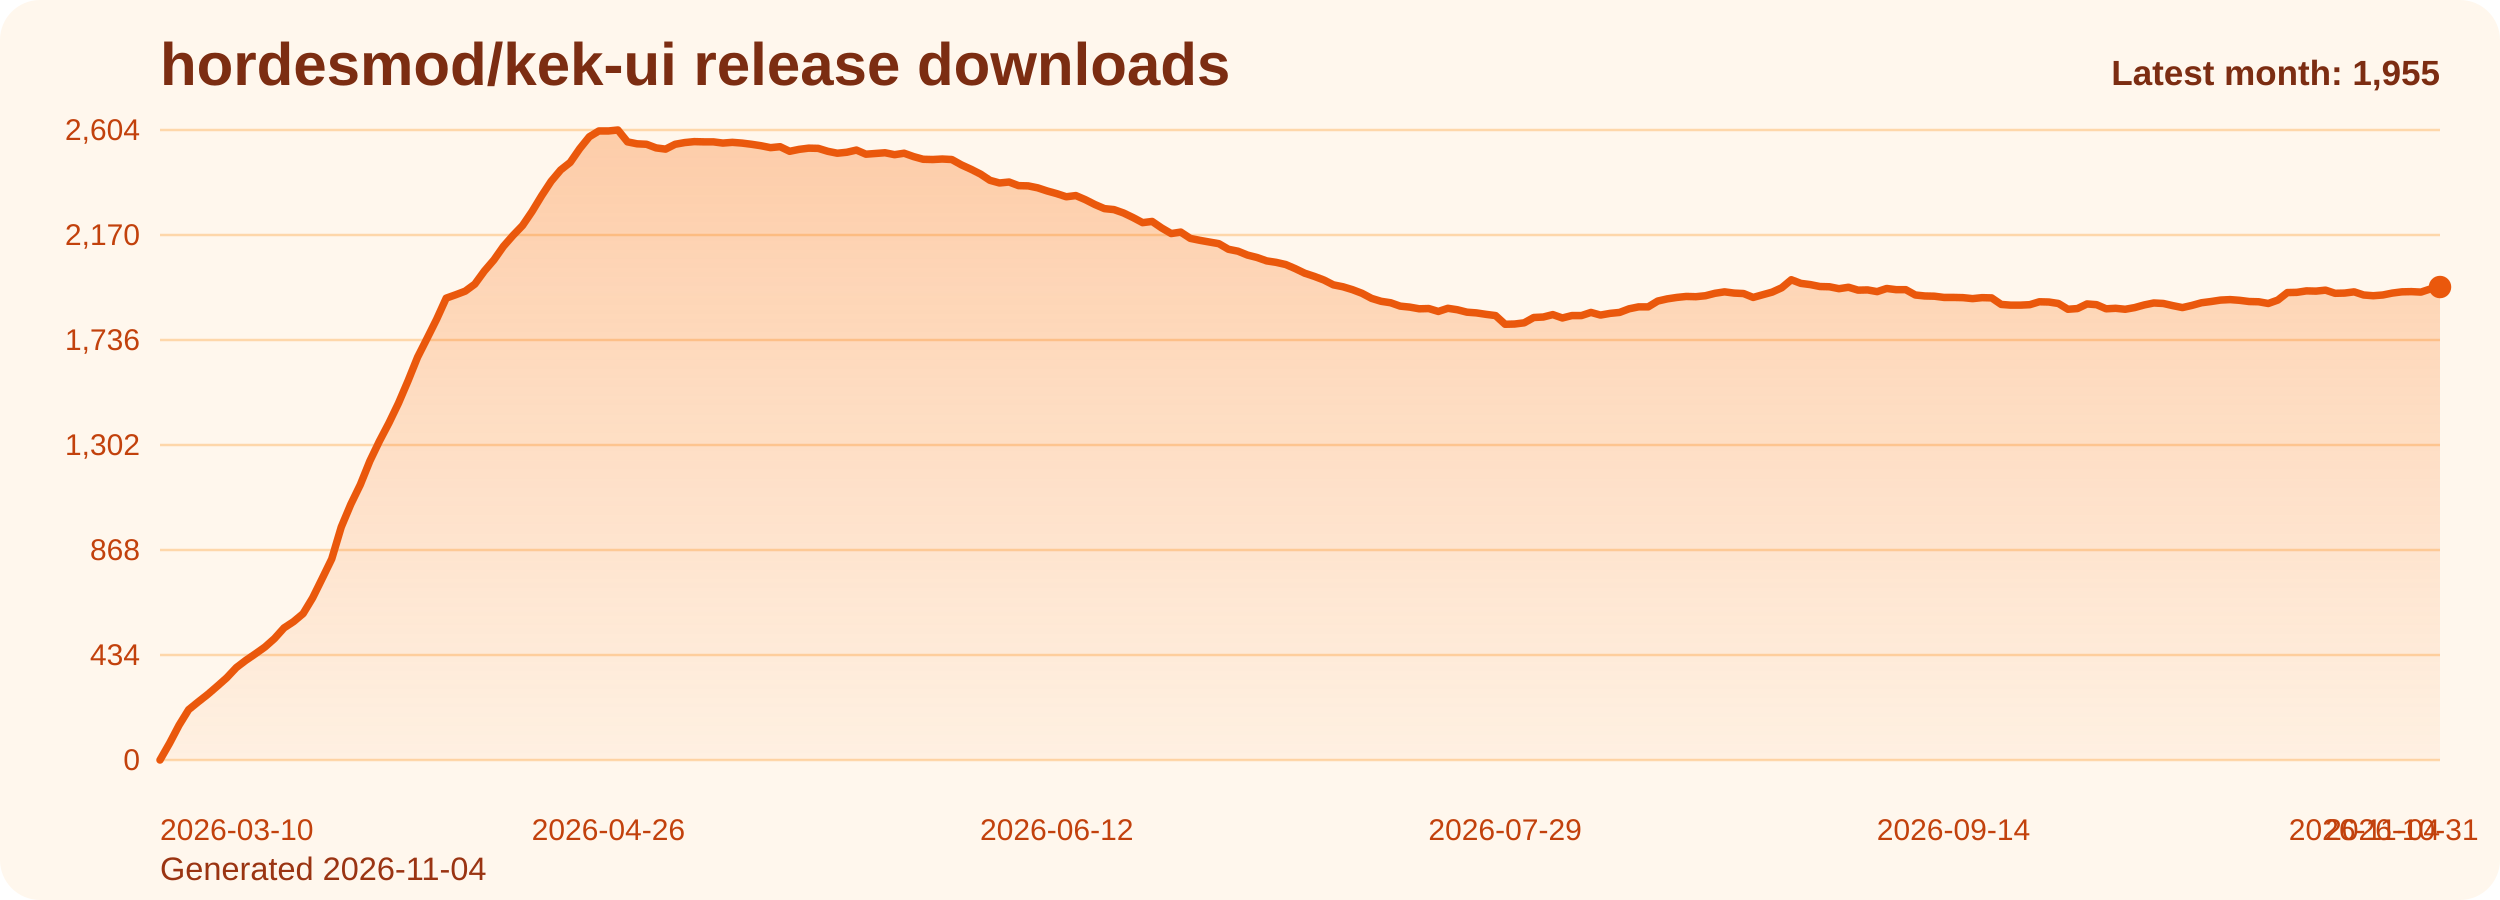
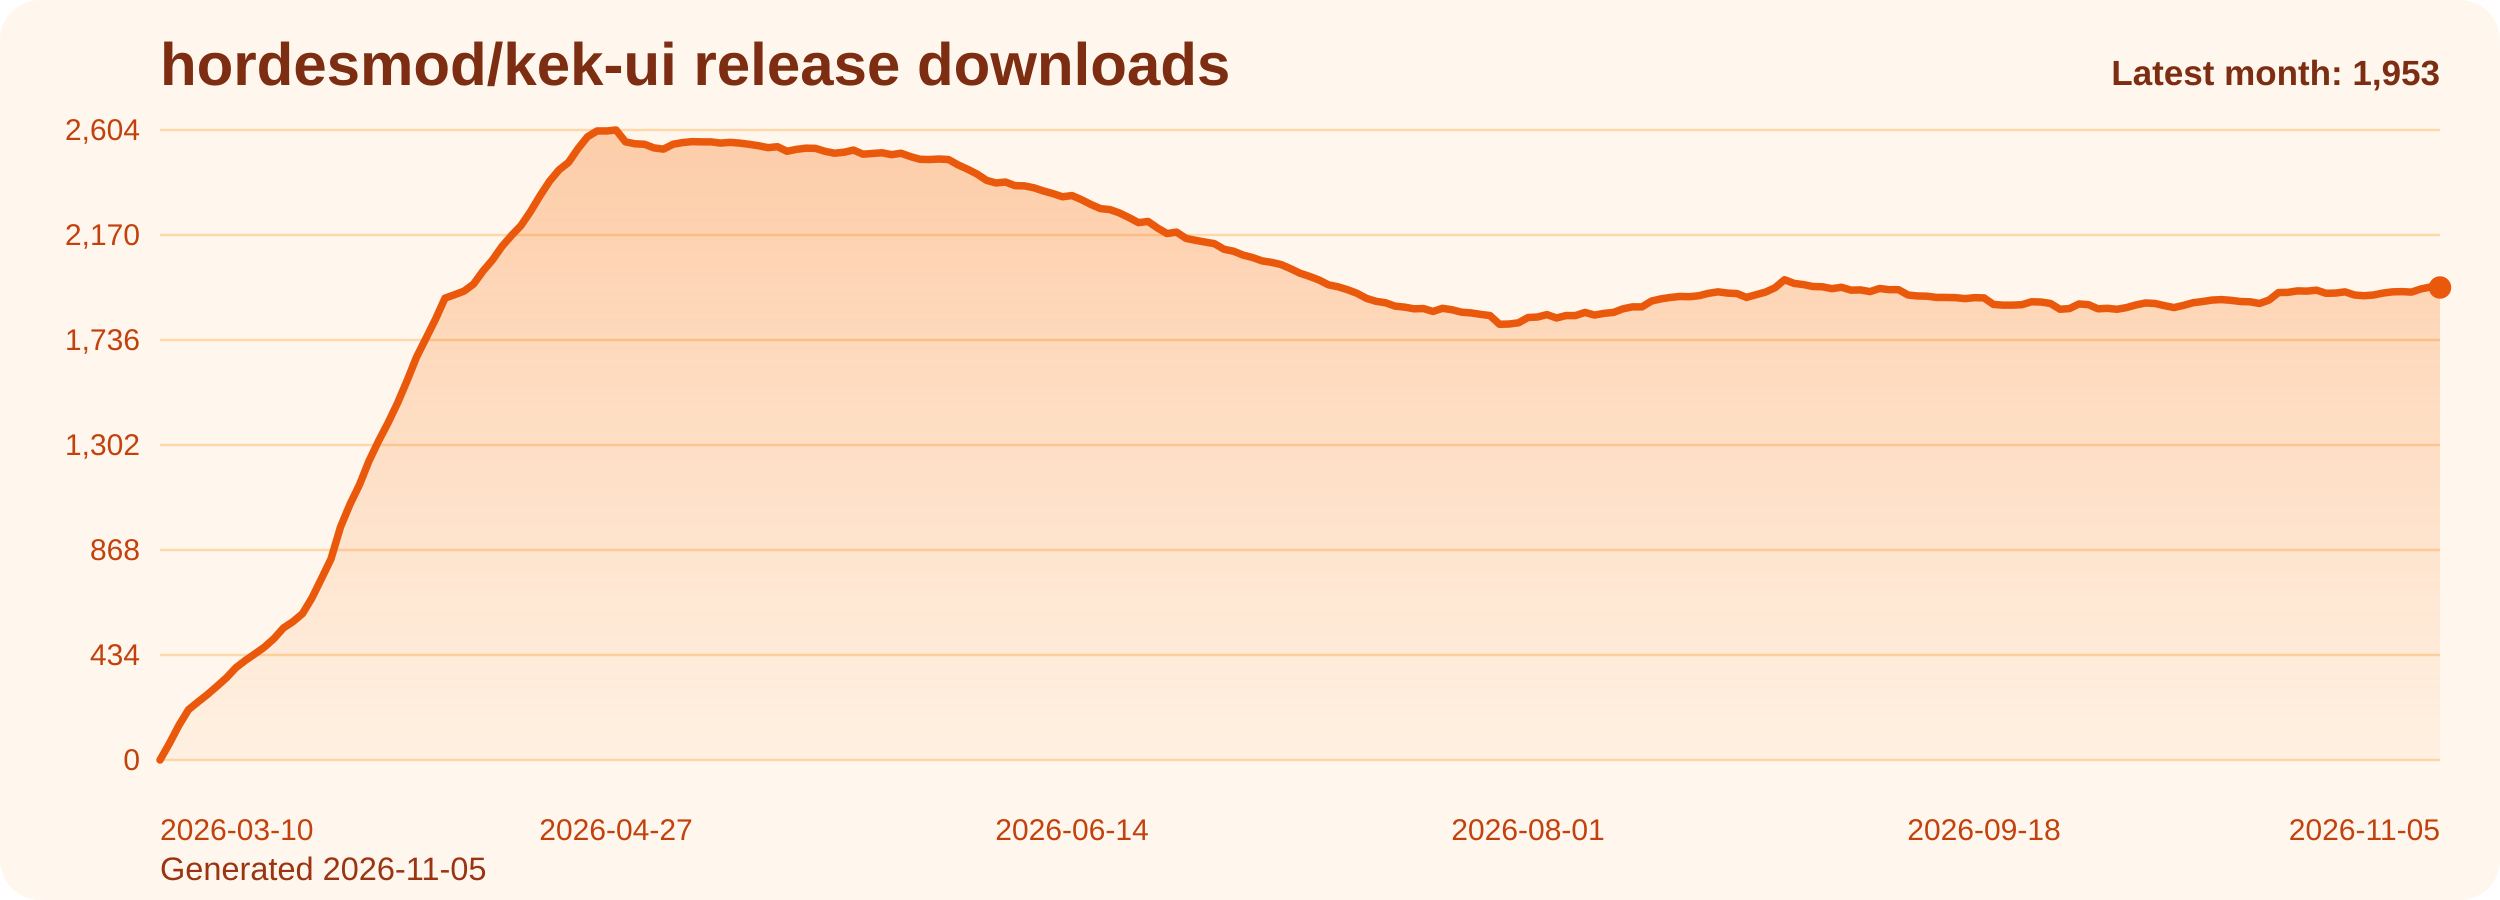
<svg xmlns="http://www.w3.org/2000/svg" viewBox="0 0 1000 360" role="img" aria-label="hordesmod/kek-ui release downloads chart">
  <defs>
    <linearGradient id="fill-monthly-orange" x1="0" y1="0" x2="0" y2="1">
      <stop offset="0%" stop-color="#f97316" stop-opacity="0.32" />
      <stop offset="100%" stop-color="#f97316" stop-opacity="0.05" />
    </linearGradient>
    <style>
      .bg { fill: #fff7ed; }
      .title { font: 700 24px Arial, sans-serif; fill: #7c2d12; }
      .sub { font: 400 13px Arial, sans-serif; fill: #9a3412; }
      .grid { stroke: #fed7aa; stroke-width: 1; }
      .axis { font: 400 12px Arial, sans-serif; fill: #c2410c; }
      .line { fill: none; stroke: #ea580c; stroke-width: 3; stroke-linecap: round; stroke-linejoin: round; }
      .dot { fill: #ea580c; }
      .value { font: 600 11px Arial, sans-serif; fill: #9a3412; }
      .latest { font: 700 14px Arial, sans-serif; fill: #7c2d12; }
    </style>
  </defs>
  <rect class="bg" x="0" y="0" width="1000" height="360" rx="16" />
  <text class="title" x="64" y="34">hordesmod/kek-ui release downloads</text>
-   <text class="sub" x="64" y="352">Generated 2026-11-04</text>
+   <text class="sub" x="64" y="352">Generated 2026-11-05</text>
  <line x1="64" y1="52.00" x2="976" y2="52.00" class="grid" />
  <text x="56" y="56.00" text-anchor="end" class="axis">2,604</text>
  <line x1="64" y1="94.00" x2="976" y2="94.00" class="grid" />
  <text x="56" y="98.00" text-anchor="end" class="axis">2,170</text>
  <line x1="64" y1="136.00" x2="976" y2="136.00" class="grid" />
  <text x="56" y="140.00" text-anchor="end" class="axis">1,736</text>
  <line x1="64" y1="178.00" x2="976" y2="178.00" class="grid" />
  <text x="56" y="182.00" text-anchor="end" class="axis">1,302</text>
  <line x1="64" y1="220.00" x2="976" y2="220.00" class="grid" />
  <text x="56" y="224.00" text-anchor="end" class="axis">868</text>
  <line x1="64" y1="262.00" x2="976" y2="262.00" class="grid" />
  <text x="56" y="266.00" text-anchor="end" class="axis">434</text>
  <line x1="64" y1="304.00" x2="976" y2="304.00" class="grid" />
  <text x="56" y="308.00" text-anchor="end" class="axis">0</text>
-   <path d="M 64.00 304 L 64.00 304.00 L 67.82 297.32 L 71.63 290.06 L 75.45 283.87 L 79.26 280.77 L 83.08 277.77 L 86.90 274.48 L 90.71 271.10 L 94.53 267.03 L 98.34 264.13 L 102.16 261.52 L 105.97 258.81 L 109.79 255.42 L 113.61 251.16 L 117.42 248.65 L 121.24 245.45 L 125.05 239.16 L 128.87 231.42 L 132.69 223.58 L 136.50 210.81 L 140.32 201.71 L 144.13 193.87 L 147.95 184.39 L 151.77 176.45 L 155.58 169.19 L 159.40 161.26 L 163.21 152.35 L 167.03 142.87 L 170.85 135.32 L 174.66 127.68 L 178.48 119.26 L 182.29 117.90 L 186.11 116.45 L 189.92 113.65 L 193.74 108.42 L 197.56 103.97 L 201.37 98.55 L 205.19 94.19 L 209.00 90.23 L 212.82 84.61 L 216.64 78.32 L 220.45 72.52 L 224.27 67.97 L 228.08 64.97 L 231.90 59.45 L 235.72 54.71 L 239.53 52.39 L 243.35 52.39 L 247.16 52.00 L 250.98 56.74 L 254.79 57.52 L 258.61 57.71 L 262.43 59.16 L 266.24 59.65 L 270.06 57.71 L 273.87 57.03 L 277.69 56.65 L 281.51 56.74 L 285.32 56.74 L 289.14 57.23 L 292.95 56.94 L 296.77 57.23 L 300.59 57.71 L 304.40 58.29 L 308.22 59.06 L 312.03 58.68 L 315.85 60.52 L 319.67 59.74 L 323.48 59.26 L 327.30 59.35 L 331.11 60.52 L 334.93 61.29 L 338.74 60.90 L 342.56 60.03 L 346.38 61.68 L 350.19 61.39 L 354.01 61.10 L 357.82 61.87 L 361.64 61.29 L 365.46 62.65 L 369.27 63.71 L 373.09 63.81 L 376.90 63.61 L 380.72 63.81 L 384.54 65.94 L 388.35 67.68 L 392.17 69.61 L 395.98 72.13 L 399.80 73.19 L 403.62 72.81 L 407.43 74.26 L 411.25 74.35 L 415.06 75.13 L 418.88 76.39 L 422.69 77.45 L 426.51 78.71 L 430.33 78.23 L 434.14 79.87 L 437.96 81.81 L 441.77 83.45 L 445.59 83.84 L 449.41 85.19 L 453.22 87.03 L 457.04 89.06 L 460.85 88.58 L 464.67 91.19 L 468.49 93.42 L 472.30 92.84 L 476.12 95.35 L 479.93 96.13 L 483.75 96.81 L 487.56 97.48 L 491.38 99.71 L 495.20 100.48 L 499.01 102.03 L 502.83 103.00 L 506.64 104.35 L 510.46 104.94 L 514.28 105.81 L 518.09 107.45 L 521.91 109.29 L 525.72 110.55 L 529.54 112.00 L 533.36 113.94 L 537.17 114.71 L 540.99 115.87 L 544.80 117.32 L 548.62 119.35 L 552.44 120.52 L 556.25 121.10 L 560.07 122.45 L 563.88 122.84 L 567.70 123.52 L 571.51 123.42 L 575.33 124.58 L 579.15 123.32 L 582.96 123.90 L 586.78 124.87 L 590.59 125.16 L 594.41 125.74 L 598.23 126.23 L 602.04 129.71 L 605.86 129.61 L 609.67 129.13 L 613.49 127.00 L 617.31 126.81 L 621.12 125.84 L 624.94 127.19 L 628.75 126.23 L 632.57 126.23 L 636.38 124.97 L 640.20 126.03 L 644.02 125.35 L 647.83 124.97 L 651.65 123.52 L 655.46 122.74 L 659.28 122.74 L 663.10 120.42 L 666.91 119.55 L 670.73 118.97 L 674.54 118.58 L 678.36 118.68 L 682.18 118.29 L 685.99 117.32 L 689.81 116.74 L 693.62 117.23 L 697.44 117.42 L 701.26 118.97 L 705.07 117.90 L 708.89 116.84 L 712.70 115.10 L 716.52 111.90 L 720.33 113.35 L 724.15 113.84 L 727.97 114.61 L 731.78 114.71 L 735.60 115.48 L 739.41 114.90 L 743.23 116.06 L 747.05 115.97 L 750.86 116.65 L 754.68 115.39 L 758.49 115.87 L 762.31 115.87 L 766.13 118.00 L 769.94 118.39 L 773.76 118.48 L 777.57 118.97 L 781.39 118.97 L 785.21 119.06 L 789.02 119.45 L 792.84 119.06 L 796.65 119.16 L 800.47 121.77 L 804.28 122.06 L 808.10 122.06 L 811.92 121.87 L 815.73 120.71 L 819.55 120.81 L 823.36 121.39 L 827.18 123.71 L 831.00 123.42 L 834.81 121.58 L 838.63 121.87 L 842.44 123.52 L 846.26 123.32 L 850.08 123.71 L 853.89 123.03 L 857.71 121.97 L 861.52 121.19 L 865.34 121.39 L 869.15 122.26 L 872.97 123.03 L 876.79 122.16 L 880.60 121.10 L 884.42 120.61 L 888.23 120.03 L 892.05 119.84 L 895.87 120.13 L 899.68 120.61 L 903.50 120.71 L 907.31 121.39 L 911.13 120.03 L 914.95 117.03 L 918.76 116.94 L 922.58 116.35 L 926.39 116.45 L 930.21 116.06 L 934.03 117.32 L 937.84 117.23 L 941.66 116.74 L 945.47 118.00 L 949.29 118.29 L 953.10 118.00 L 956.92 117.23 L 960.74 116.74 L 964.55 116.65 L 968.37 116.84 L 972.18 115.58 L 976.00 114.81 L 976.00 304 Z" fill="url(#fill-monthly-orange)" />
-   <polyline class="line" points="64.00,304.00 67.82,297.32 71.63,290.06 75.45,283.87 79.26,280.77 83.08,277.77 86.90,274.48 90.71,271.10 94.53,267.03 98.34,264.13 102.16,261.52 105.97,258.81 109.79,255.42 113.61,251.16 117.42,248.65 121.24,245.45 125.05,239.16 128.87,231.42 132.69,223.58 136.50,210.81 140.32,201.71 144.13,193.87 147.95,184.39 151.77,176.45 155.58,169.19 159.40,161.26 163.21,152.35 167.03,142.87 170.85,135.32 174.66,127.68 178.48,119.26 182.29,117.90 186.11,116.45 189.92,113.65 193.74,108.42 197.56,103.97 201.37,98.55 205.19,94.19 209.00,90.23 212.82,84.61 216.64,78.32 220.45,72.52 224.27,67.97 228.08,64.97 231.90,59.45 235.72,54.71 239.53,52.39 243.35,52.39 247.16,52.00 250.98,56.74 254.79,57.52 258.61,57.71 262.43,59.16 266.24,59.65 270.06,57.71 273.87,57.03 277.69,56.65 281.51,56.74 285.32,56.74 289.14,57.23 292.95,56.94 296.77,57.23 300.59,57.71 304.40,58.29 308.22,59.06 312.03,58.68 315.85,60.52 319.67,59.74 323.48,59.26 327.30,59.35 331.11,60.52 334.93,61.29 338.74,60.90 342.56,60.03 346.38,61.68 350.19,61.39 354.01,61.10 357.82,61.87 361.64,61.29 365.46,62.65 369.27,63.71 373.09,63.81 376.90,63.61 380.72,63.81 384.54,65.94 388.35,67.68 392.17,69.61 395.98,72.13 399.80,73.19 403.62,72.81 407.43,74.26 411.25,74.35 415.06,75.13 418.88,76.39 422.69,77.45 426.51,78.71 430.33,78.23 434.14,79.87 437.96,81.81 441.77,83.45 445.59,83.84 449.41,85.19 453.22,87.03 457.04,89.06 460.85,88.58 464.67,91.19 468.49,93.42 472.30,92.84 476.12,95.35 479.93,96.13 483.75,96.81 487.56,97.48 491.38,99.71 495.20,100.48 499.01,102.03 502.83,103.00 506.64,104.35 510.46,104.94 514.28,105.81 518.09,107.45 521.91,109.29 525.72,110.55 529.54,112.00 533.36,113.94 537.17,114.71 540.99,115.87 544.80,117.32 548.62,119.35 552.44,120.52 556.25,121.10 560.07,122.45 563.88,122.84 567.70,123.52 571.51,123.42 575.33,124.58 579.15,123.32 582.96,123.90 586.78,124.87 590.59,125.16 594.41,125.74 598.23,126.23 602.04,129.71 605.86,129.61 609.67,129.13 613.49,127.00 617.31,126.81 621.12,125.84 624.94,127.19 628.75,126.23 632.57,126.23 636.38,124.97 640.20,126.03 644.02,125.35 647.83,124.97 651.65,123.52 655.46,122.74 659.28,122.74 663.10,120.42 666.91,119.55 670.73,118.97 674.54,118.58 678.36,118.68 682.18,118.29 685.99,117.32 689.81,116.74 693.62,117.23 697.44,117.42 701.26,118.97 705.07,117.90 708.89,116.84 712.70,115.10 716.52,111.90 720.33,113.35 724.15,113.84 727.97,114.61 731.78,114.71 735.60,115.48 739.41,114.90 743.23,116.06 747.05,115.97 750.86,116.65 754.68,115.39 758.49,115.87 762.31,115.87 766.13,118.00 769.94,118.39 773.76,118.48 777.57,118.97 781.39,118.97 785.21,119.06 789.02,119.45 792.84,119.06 796.65,119.16 800.47,121.77 804.28,122.06 808.10,122.06 811.92,121.87 815.73,120.71 819.55,120.81 823.36,121.39 827.18,123.71 831.00,123.42 834.81,121.58 838.63,121.87 842.44,123.52 846.26,123.32 850.08,123.71 853.89,123.03 857.71,121.97 861.52,121.19 865.34,121.39 869.15,122.26 872.97,123.03 876.79,122.16 880.60,121.10 884.42,120.61 888.23,120.03 892.05,119.84 895.87,120.13 899.68,120.61 903.50,120.71 907.31,121.39 911.13,120.03 914.95,117.03 918.76,116.94 922.58,116.35 926.39,116.45 930.21,116.06 934.03,117.32 937.84,117.23 941.66,116.74 945.47,118.00 949.29,118.29 953.10,118.00 956.92,117.23 960.74,116.74 964.55,116.65 968.37,116.84 972.18,115.58 976.00,114.81" />
-   <circle class="dot" cx="976.00" cy="114.81" r="4.5" />
+   <path d="M 64.00 304 L 64.00 304.00 L 67.80 297.32 L 71.60 290.06 L 75.40 283.87 L 79.20 280.77 L 83.00 277.77 L 86.80 274.48 L 90.60 271.10 L 94.40 267.03 L 98.20 264.13 L 102.00 261.52 L 105.80 258.81 L 109.60 255.42 L 113.40 251.16 L 117.20 248.65 L 121.00 245.45 L 124.80 239.16 L 128.60 231.42 L 132.40 223.58 L 136.20 210.81 L 140.00 201.71 L 143.80 193.87 L 147.60 184.39 L 151.40 176.45 L 155.20 169.19 L 159.00 161.26 L 162.80 152.35 L 166.60 142.87 L 170.40 135.32 L 174.20 127.68 L 178.00 119.26 L 181.80 117.90 L 185.60 116.45 L 189.40 113.65 L 193.20 108.42 L 197.00 103.97 L 200.80 98.55 L 204.60 94.19 L 208.40 90.23 L 212.20 84.61 L 216.00 78.32 L 219.80 72.52 L 223.60 67.97 L 227.40 64.97 L 231.20 59.45 L 235.00 54.71 L 238.80 52.39 L 242.60 52.39 L 246.40 52.00 L 250.20 56.74 L 254.00 57.52 L 257.80 57.71 L 261.60 59.16 L 265.40 59.65 L 269.20 57.71 L 273.00 57.03 L 276.80 56.65 L 280.60 56.74 L 284.40 56.74 L 288.20 57.23 L 292.00 56.94 L 295.80 57.23 L 299.60 57.71 L 303.40 58.29 L 307.20 59.06 L 311.00 58.68 L 314.80 60.52 L 318.60 59.74 L 322.40 59.26 L 326.20 59.35 L 330.00 60.52 L 333.80 61.29 L 337.60 60.90 L 341.40 60.03 L 345.20 61.68 L 349.00 61.39 L 352.80 61.10 L 356.60 61.87 L 360.40 61.29 L 364.20 62.65 L 368.00 63.71 L 371.80 63.81 L 375.60 63.61 L 379.40 63.81 L 383.20 65.94 L 387.00 67.68 L 390.80 69.61 L 394.60 72.13 L 398.40 73.19 L 402.20 72.81 L 406.00 74.26 L 409.80 74.35 L 413.60 75.13 L 417.40 76.39 L 421.20 77.45 L 425.00 78.71 L 428.80 78.23 L 432.60 79.87 L 436.40 81.81 L 440.20 83.45 L 444.00 83.84 L 447.80 85.19 L 451.60 87.03 L 455.40 89.06 L 459.20 88.58 L 463.00 91.19 L 466.80 93.42 L 470.60 92.84 L 474.40 95.35 L 478.20 96.13 L 482.00 96.81 L 485.80 97.48 L 489.60 99.71 L 493.40 100.48 L 497.20 102.03 L 501.00 103.00 L 504.80 104.35 L 508.60 104.94 L 512.40 105.81 L 516.20 107.45 L 520.00 109.29 L 523.80 110.55 L 527.60 112.00 L 531.40 113.94 L 535.20 114.71 L 539.00 115.87 L 542.80 117.32 L 546.60 119.35 L 550.40 120.52 L 554.20 121.10 L 558.00 122.45 L 561.80 122.84 L 565.60 123.52 L 569.40 123.42 L 573.20 124.58 L 577.00 123.32 L 580.80 123.90 L 584.60 124.87 L 588.40 125.16 L 592.20 125.74 L 596.00 126.23 L 599.80 129.71 L 603.60 129.61 L 607.40 129.13 L 611.20 127.00 L 615.00 126.81 L 618.80 125.84 L 622.60 127.19 L 626.40 126.23 L 630.20 126.23 L 634.00 124.97 L 637.80 126.03 L 641.60 125.35 L 645.40 124.97 L 649.20 123.52 L 653.00 122.74 L 656.80 122.74 L 660.60 120.42 L 664.40 119.55 L 668.20 118.97 L 672.00 118.58 L 675.80 118.68 L 679.60 118.29 L 683.40 117.32 L 687.20 116.74 L 691.00 117.23 L 694.80 117.42 L 698.60 118.97 L 702.40 117.90 L 706.20 116.84 L 710.00 115.10 L 713.80 111.90 L 717.60 113.35 L 721.40 113.84 L 725.20 114.61 L 729.00 114.71 L 732.80 115.48 L 736.60 114.90 L 740.40 116.06 L 744.20 115.97 L 748.00 116.65 L 751.80 115.39 L 755.60 115.87 L 759.40 115.87 L 763.20 118.00 L 767.00 118.39 L 770.80 118.48 L 774.60 118.97 L 778.40 118.97 L 782.20 119.06 L 786.00 119.45 L 789.80 119.06 L 793.60 119.16 L 797.40 121.77 L 801.20 122.06 L 805.00 122.06 L 808.80 121.87 L 812.60 120.71 L 816.40 120.81 L 820.20 121.39 L 824.00 123.71 L 827.80 123.42 L 831.60 121.58 L 835.40 121.87 L 839.20 123.52 L 843.00 123.32 L 846.80 123.71 L 850.60 123.03 L 854.40 121.97 L 858.20 121.19 L 862.00 121.39 L 865.80 122.26 L 869.60 123.03 L 873.40 122.16 L 877.20 121.10 L 881.00 120.61 L 884.80 120.03 L 888.60 119.84 L 892.40 120.13 L 896.20 120.61 L 900.00 120.71 L 903.80 121.39 L 907.60 120.03 L 911.40 117.03 L 915.20 116.94 L 919.00 116.35 L 922.80 116.45 L 926.60 116.06 L 930.40 117.32 L 934.20 117.23 L 938.00 116.74 L 941.80 118.00 L 945.60 118.29 L 949.40 118.00 L 953.20 117.23 L 957.00 116.74 L 960.80 116.65 L 964.60 116.84 L 968.40 115.58 L 972.20 114.81 L 976.00 115.00 L 976.00 304 Z" fill="url(#fill-monthly-orange)" />
+   <polyline class="line" points="64.00,304.00 67.80,297.32 71.60,290.06 75.40,283.87 79.20,280.77 83.00,277.77 86.80,274.48 90.60,271.10 94.40,267.03 98.20,264.13 102.00,261.52 105.80,258.81 109.60,255.42 113.40,251.16 117.20,248.65 121.00,245.45 124.80,239.16 128.60,231.42 132.40,223.58 136.20,210.81 140.00,201.71 143.80,193.87 147.60,184.39 151.40,176.45 155.20,169.19 159.00,161.26 162.80,152.35 166.60,142.87 170.40,135.32 174.20,127.68 178.00,119.26 181.80,117.90 185.60,116.45 189.40,113.65 193.20,108.42 197.00,103.97 200.80,98.55 204.60,94.19 208.40,90.23 212.20,84.61 216.00,78.32 219.80,72.52 223.60,67.97 227.40,64.97 231.20,59.45 235.00,54.71 238.80,52.39 242.60,52.39 246.40,52.00 250.20,56.74 254.00,57.52 257.80,57.71 261.60,59.16 265.40,59.65 269.20,57.71 273.00,57.03 276.80,56.65 280.60,56.74 284.40,56.74 288.20,57.23 292.00,56.94 295.80,57.23 299.60,57.71 303.40,58.29 307.20,59.06 311.00,58.68 314.80,60.52 318.60,59.74 322.40,59.26 326.20,59.35 330.00,60.52 333.80,61.29 337.60,60.90 341.40,60.03 345.20,61.68 349.00,61.39 352.80,61.10 356.60,61.87 360.40,61.29 364.20,62.65 368.00,63.71 371.80,63.81 375.60,63.61 379.40,63.81 383.20,65.94 387.00,67.68 390.80,69.61 394.60,72.13 398.40,73.19 402.20,72.81 406.00,74.26 409.80,74.35 413.60,75.13 417.40,76.39 421.20,77.45 425.00,78.71 428.80,78.23 432.60,79.87 436.40,81.81 440.20,83.45 444.00,83.84 447.80,85.19 451.60,87.03 455.40,89.06 459.20,88.58 463.00,91.19 466.80,93.42 470.60,92.84 474.40,95.35 478.20,96.13 482.00,96.81 485.80,97.48 489.60,99.71 493.40,100.48 497.20,102.03 501.00,103.00 504.80,104.35 508.60,104.94 512.40,105.81 516.20,107.45 520.00,109.29 523.80,110.55 527.60,112.00 531.40,113.94 535.20,114.71 539.00,115.87 542.80,117.32 546.60,119.35 550.40,120.52 554.20,121.10 558.00,122.45 561.80,122.84 565.60,123.52 569.40,123.42 573.20,124.58 577.00,123.32 580.80,123.90 584.60,124.87 588.40,125.16 592.20,125.74 596.00,126.23 599.80,129.71 603.60,129.61 607.40,129.13 611.20,127.00 615.00,126.81 618.80,125.84 622.60,127.19 626.40,126.23 630.20,126.23 634.00,124.97 637.80,126.03 641.60,125.35 645.40,124.97 649.20,123.52 653.00,122.74 656.80,122.74 660.60,120.42 664.40,119.55 668.20,118.97 672.00,118.58 675.80,118.68 679.60,118.29 683.40,117.32 687.20,116.74 691.00,117.23 694.80,117.42 698.60,118.97 702.40,117.90 706.20,116.84 710.00,115.10 713.80,111.90 717.60,113.35 721.40,113.84 725.20,114.61 729.00,114.71 732.80,115.48 736.60,114.90 740.40,116.06 744.20,115.97 748.00,116.65 751.80,115.39 755.60,115.87 759.40,115.87 763.20,118.00 767.00,118.39 770.80,118.48 774.60,118.97 778.40,118.97 782.20,119.06 786.00,119.45 789.80,119.06 793.60,119.16 797.40,121.77 801.20,122.06 805.00,122.06 808.80,121.87 812.60,120.71 816.40,120.81 820.20,121.39 824.00,123.71 827.80,123.42 831.60,121.58 835.40,121.87 839.20,123.52 843.00,123.32 846.80,123.71 850.60,123.03 854.40,121.97 858.20,121.19 862.00,121.39 865.80,122.26 869.60,123.03 873.40,122.16 877.20,121.10 881.00,120.61 884.80,120.03 888.60,119.84 892.40,120.13 896.20,120.61 900.00,120.71 903.80,121.39 907.60,120.03 911.40,117.03 915.20,116.94 919.00,116.35 922.80,116.45 926.60,116.06 930.40,117.32 934.20,117.23 938.00,116.74 941.80,118.00 945.60,118.29 949.40,118.00 953.20,117.23 957.00,116.74 960.80,116.65 964.60,116.84 968.40,115.58 972.20,114.81 976.00,115.00" />
+   <circle class="dot" cx="976.00" cy="115.00" r="4.5" />
  <text class="axis" x="64.00" y="336" text-anchor="start">2026-03-10</text>
-   <text class="axis" x="243.35" y="336" text-anchor="middle">2026-04-26</text>
-   <text class="axis" x="422.69" y="336" text-anchor="middle">2026-06-12</text>
-   <text class="axis" x="602.04" y="336" text-anchor="middle">2026-07-29</text>
-   <text class="axis" x="781.39" y="336" text-anchor="middle">2026-09-14</text>
-   <text class="axis" x="960.74" y="336" text-anchor="middle">2026-10-31</text>
-   <text class="axis" x="976.00" y="336" text-anchor="end">2026-11-04</text>
-   <text class="latest" x="976" y="34" text-anchor="end">Latest month: 1,955</text>
+   <text class="axis" x="246.40" y="336" text-anchor="middle">2026-04-27</text>
+   <text class="axis" x="428.80" y="336" text-anchor="middle">2026-06-14</text>
+   <text class="axis" x="611.20" y="336" text-anchor="middle">2026-08-01</text>
+   <text class="axis" x="793.60" y="336" text-anchor="middle">2026-09-18</text>
+   <text class="axis" x="976.00" y="336" text-anchor="end">2026-11-05</text>
+   <text class="latest" x="976" y="34" text-anchor="end">Latest month: 1,953</text>
</svg>
